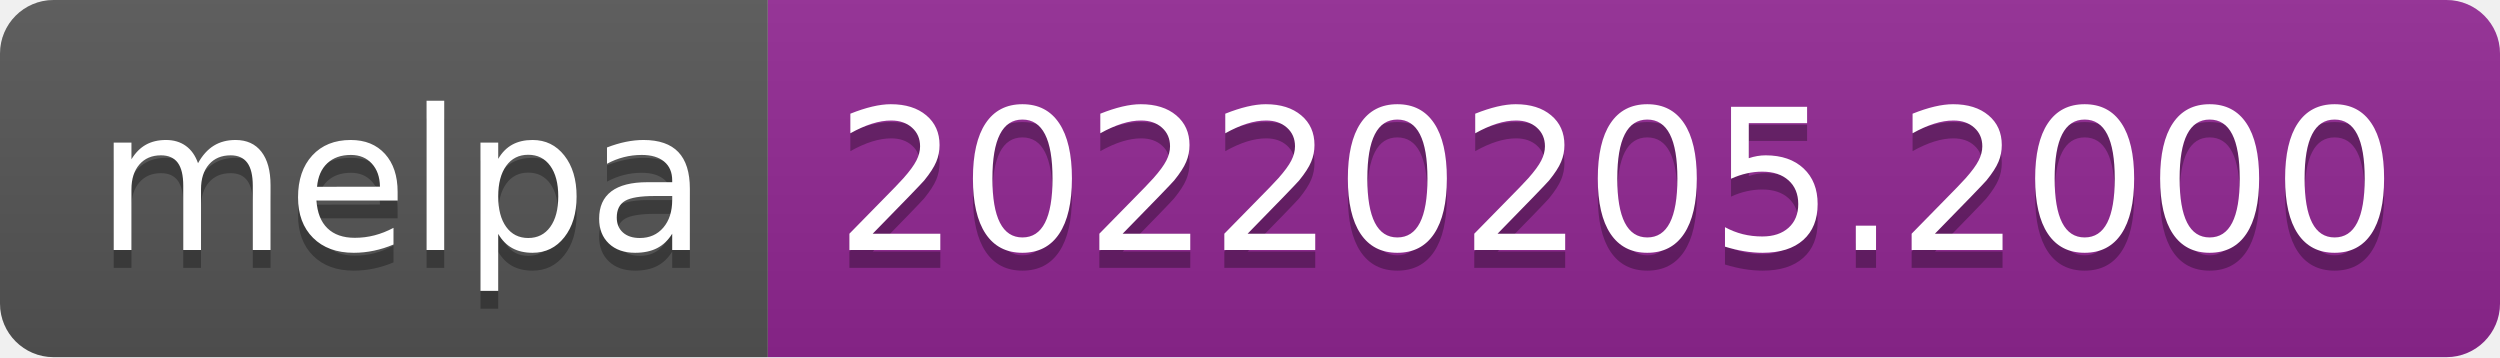
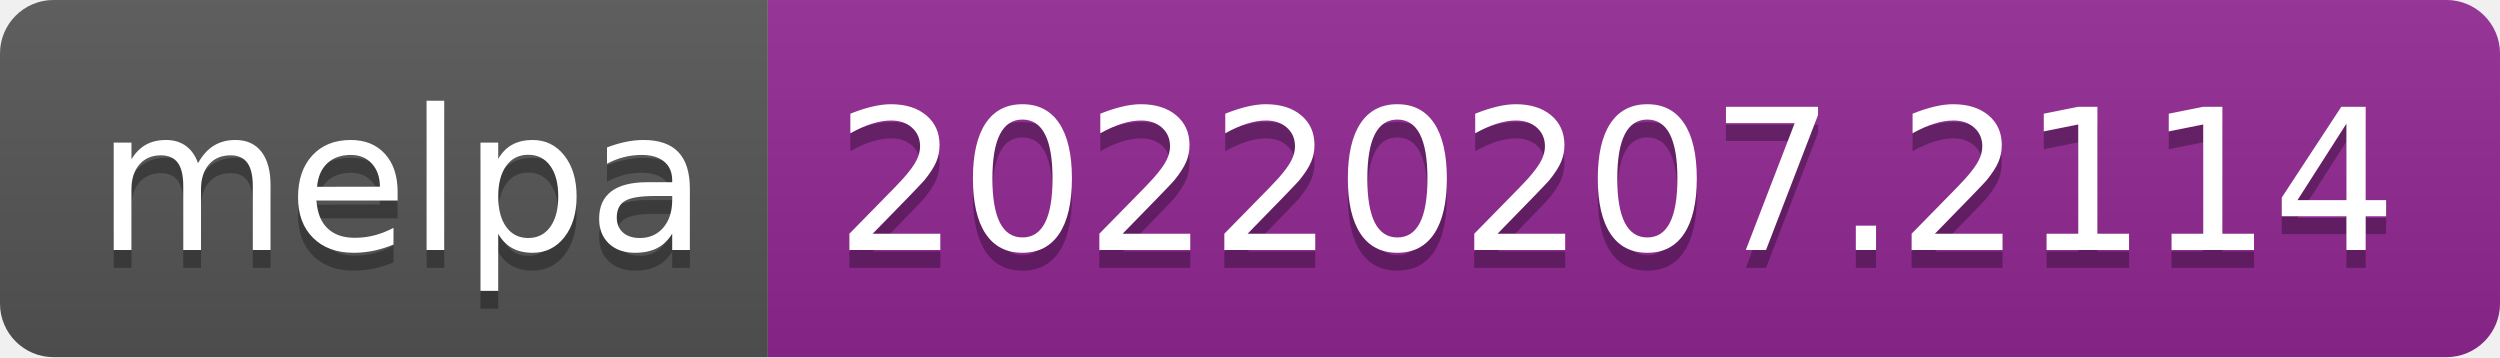
- <svg xmlns="http://www.w3.org/2000/svg" width="140" height="20" role="img" aria-label="melpa: 20220205.2000">
+ <svg xmlns="http://www.w3.org/2000/svg" width="140" height="20" role="img" aria-label="melpa: 20220207.2114">
  <linearGradient id="s" x2="0" y2="100%">
    <stop offset="0" stop-color="#bbb" stop-opacity=".1" />
    <stop offset="1" stop-opacity=".1" />
  </linearGradient>
  <clipPath id="r">
    <rect width="140" height="20" rx="3" fill="#fff" />
  </clipPath>
  <g clip-path="url(#r)">
    <rect width="43" height="20" fill="#555" />
    <rect x="43" width="97" height="20" fill="#922793" />
    <rect width="140" height="20" fill="url(#s)" />
  </g>
  <g fill="#fff" text-anchor="middle" font-family="Verdana,Geneva,DejaVu Sans,sans-serif" text-rendering="geometricPrecision" font-size="110">
    <text aria-hidden="true" x="225" y="150" fill="#010101" fill-opacity=".3" transform="scale(.1)" textLength="330">melpa</text>
    <text x="225" y="140" transform="scale(.1)" fill="#fff" textLength="330">melpa</text>
-     <text aria-hidden="true" x="905" y="150" fill="#010101" fill-opacity=".3" transform="scale(.1)" textLength="870">20220205.2000</text>
-     <text x="905" y="140" transform="scale(.1)" fill="#fff" textLength="870">20220205.2000</text>
+     <text aria-hidden="true" x="905" y="150" fill="#010101" fill-opacity=".3" transform="scale(.1)" textLength="870">20220207.2114</text>
+     <text x="905" y="140" transform="scale(.1)" fill="#fff" textLength="870">20220207.2114</text>
  </g>
</svg>
